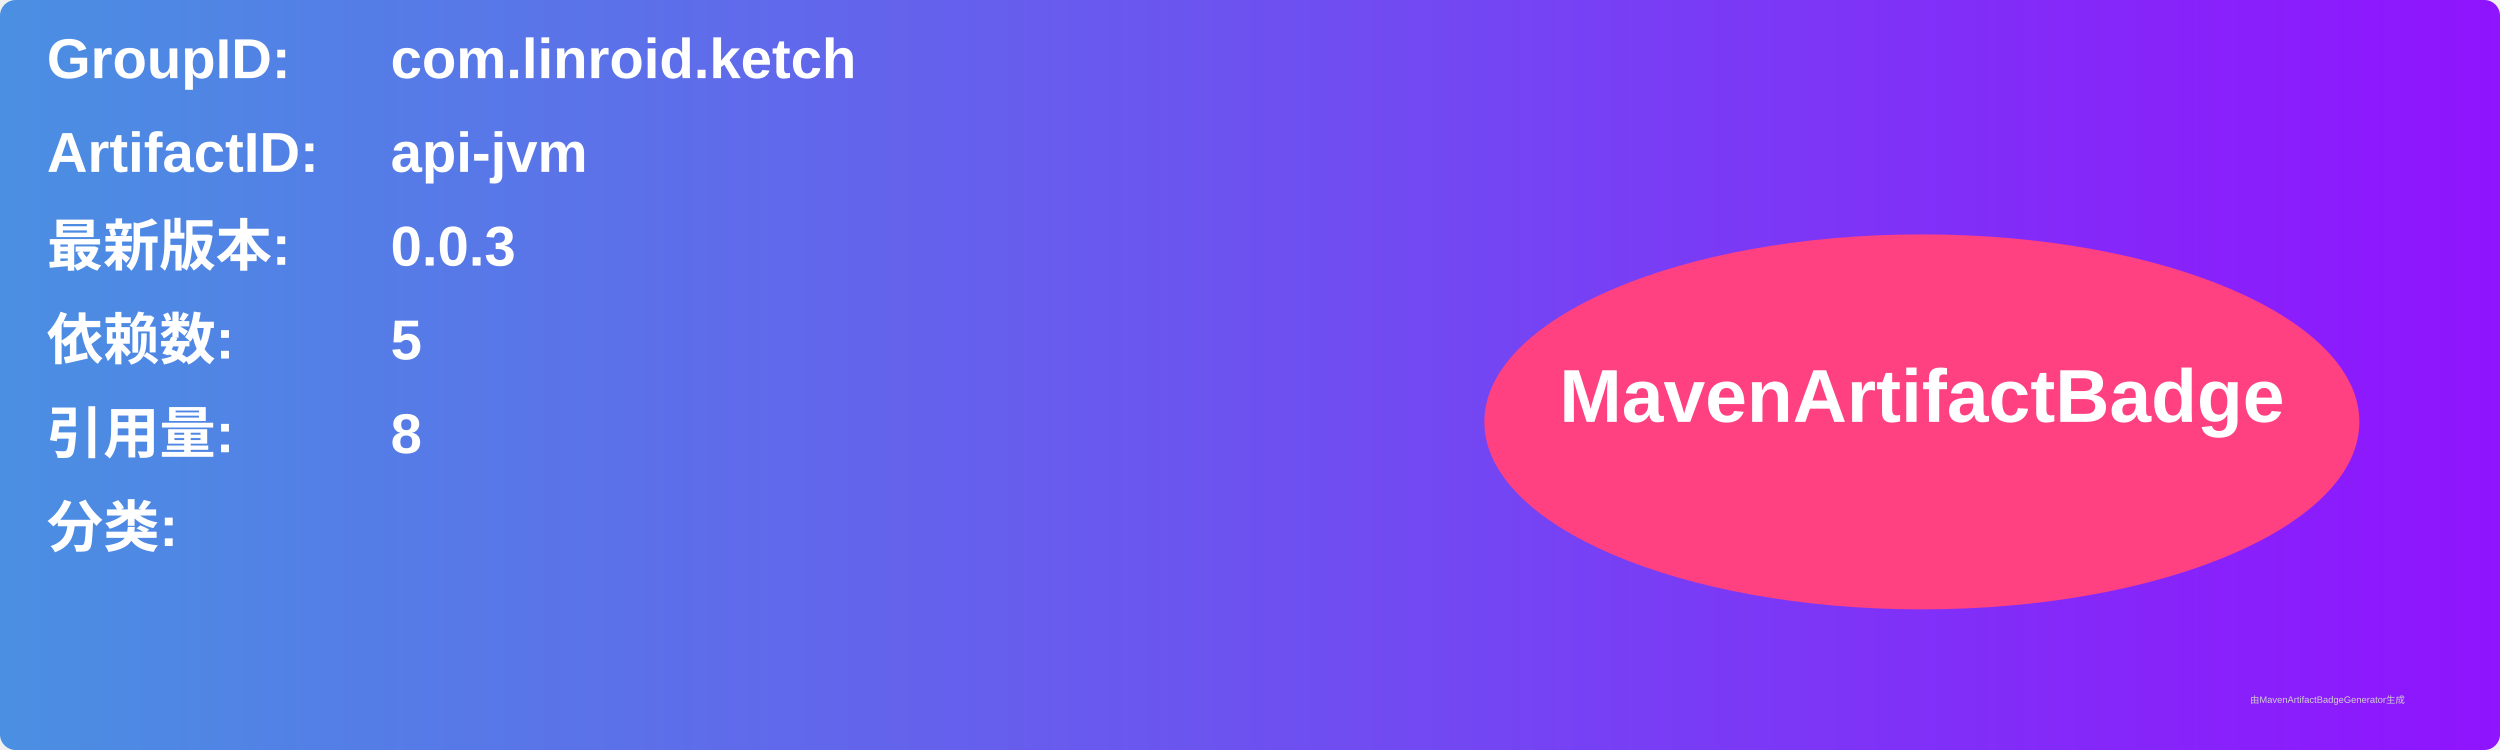
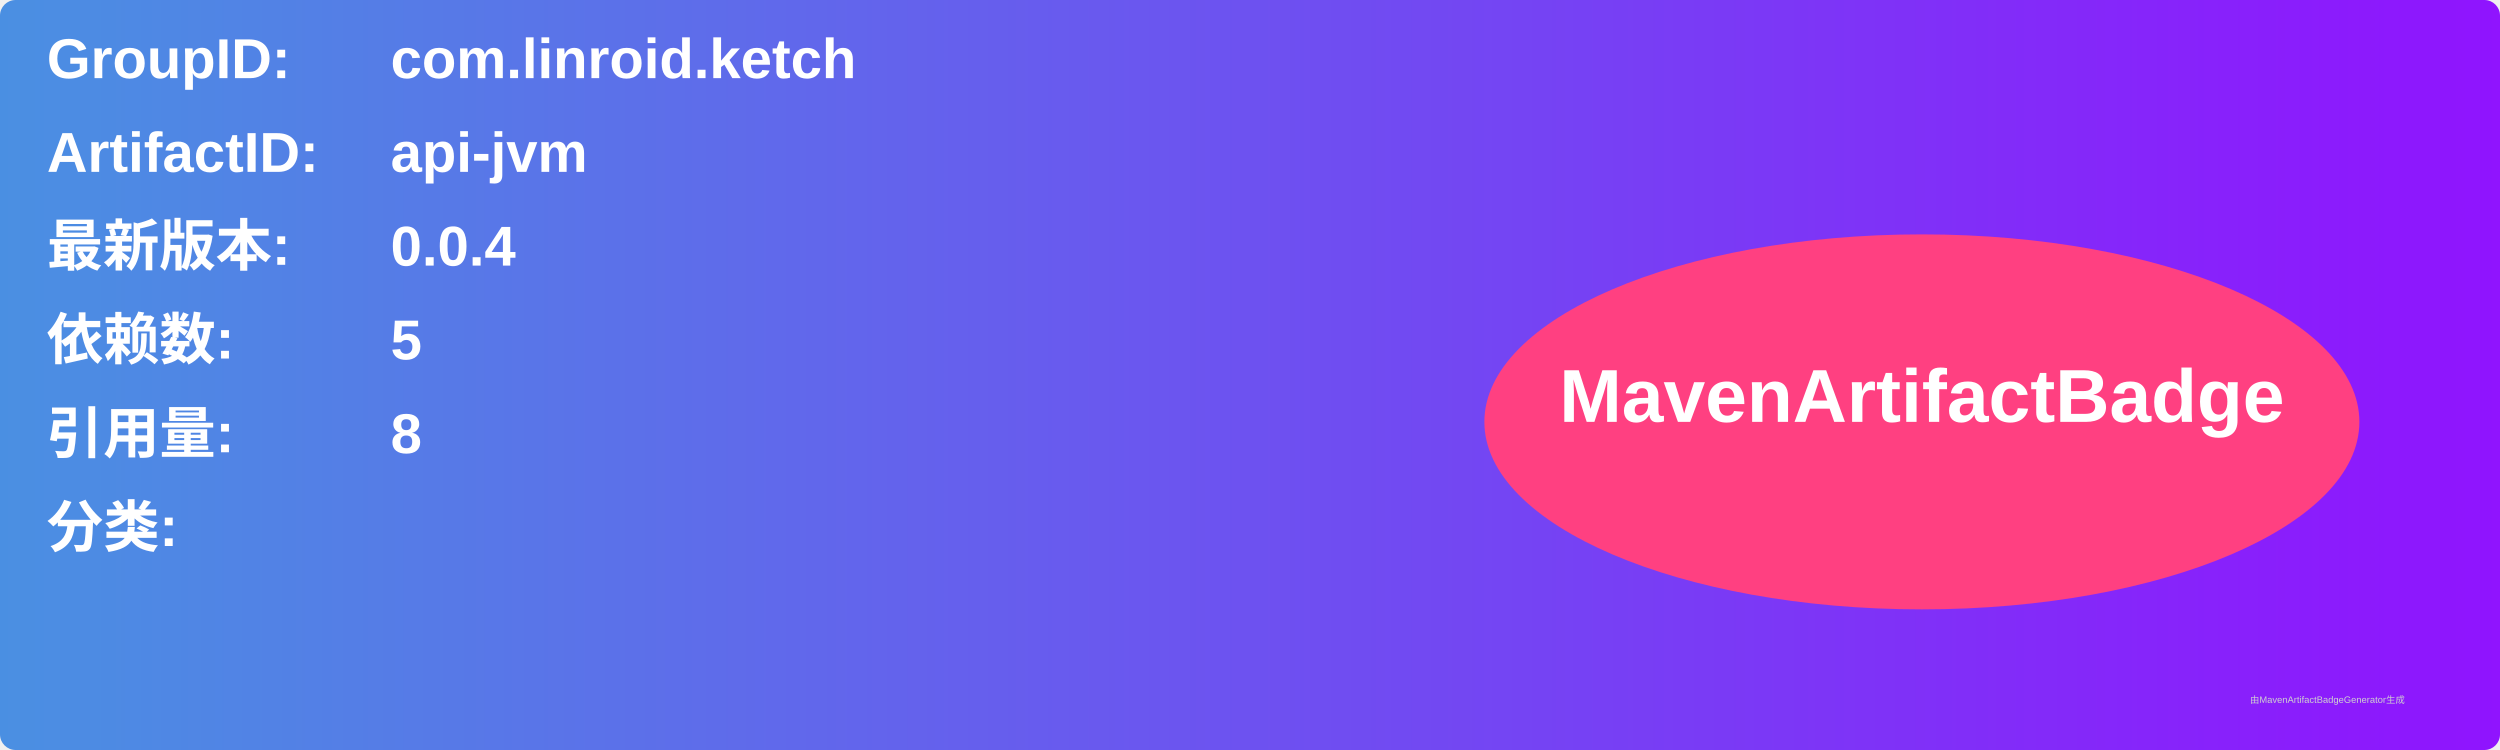
<svg xmlns="http://www.w3.org/2000/svg" width="800" height="240" viewBox="0 0 800 240">
  <linearGradient id="grad" x1="0%" y1="0%" x2="100%" y2="0%">
    <stop offset="0%" stop-color="#4a90e2" />
    <stop offset="100%" stop-color="#9013fe" />
  </linearGradient>
  <rect width="100%" height="100%" rx="5" ry="5" fill="url(#grad)" />
  <g transform="translate(15, 15)">
    <text x="0" y="10" font-family="Arial" font-size="18" fill="white" font-weight="bold" width="260">GroupID:</text>
    <text x="110" y="10" font-family="Arial" font-size="18" fill="white" font-weight="bold" width="460">com.linroid.ketch</text>
    <text x="0" y="40" font-family="Arial" font-size="18" fill="white" font-weight="bold" width="260">ArtifactID:</text>
    <text x="110" y="40" font-family="Arial" font-size="18" fill="white" font-weight="bold" width="460">api-jvm</text>
    <text x="0" y="70" font-family="Arial" font-size="18" fill="white" font-weight="bold">最新版本:</text>
    <text x="110" y="70" font-family="Arial" font-size="18" fill="white" font-weight="bold">
-       <tspan font-weight="bold">0.0.3</tspan>
+       <tspan font-weight="bold">0.0.4</tspan>
    </text>
    <text x="0" y="100" font-family="Arial" font-size="18" fill="white" font-weight="bold">依赖数: </text>
    <text x="110" y="100" font-family="Arial" font-size="18" fill="white">
      <tspan font-weight="bold">5</tspan>
    </text>
    <text x="0" y="130" font-family="Arial" font-size="18" fill="white" font-weight="bold">引用量: </text>
    <text x="110" y="130" font-family="Arial" font-size="18" fill="white">
      <tspan font-weight="bold">8</tspan>
    </text>
    <text x="0" y="160" font-family="Arial" font-size="18" fill="white" font-weight="bold">分类:</text>
    <text x="10" y="190" font-family="Arial" font-size="10" fill="white">
      <tspan font-weight="bold" />
    </text>
    <ellipse cx="600" cy="120" rx="140" ry="60" fill="#ff4081" />
    <text x="600" y="120" text-anchor="middle" font-family="Arial" font-size="24" fill="white" font-weight="bold">MavenArtifactBadge</text>
  </g>
  <text x="720" y="225" font-family="Arial" font-size="3" fill="#d0d0d0">由MavenArtifactBadgeGenerator生成</text>
</svg>
